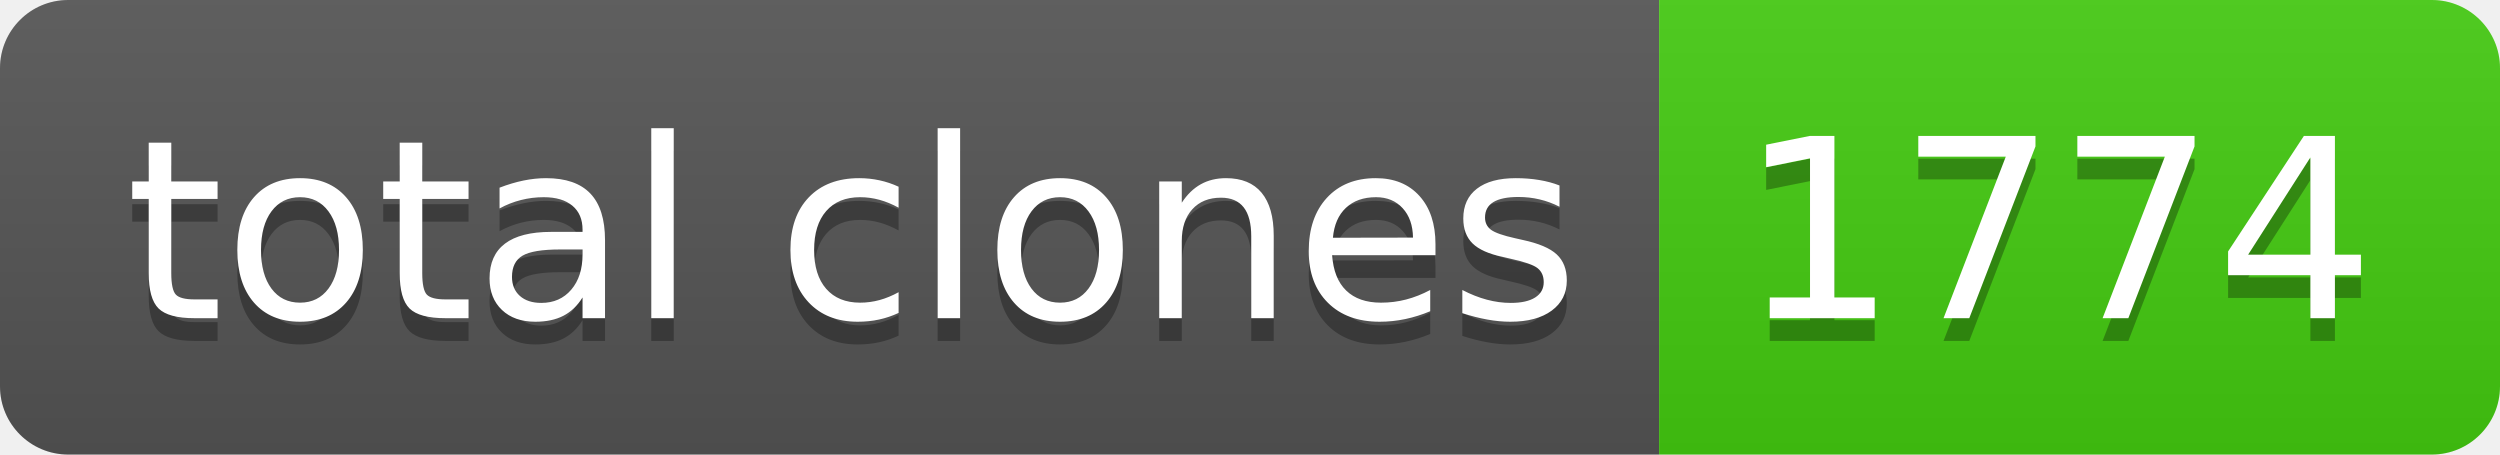
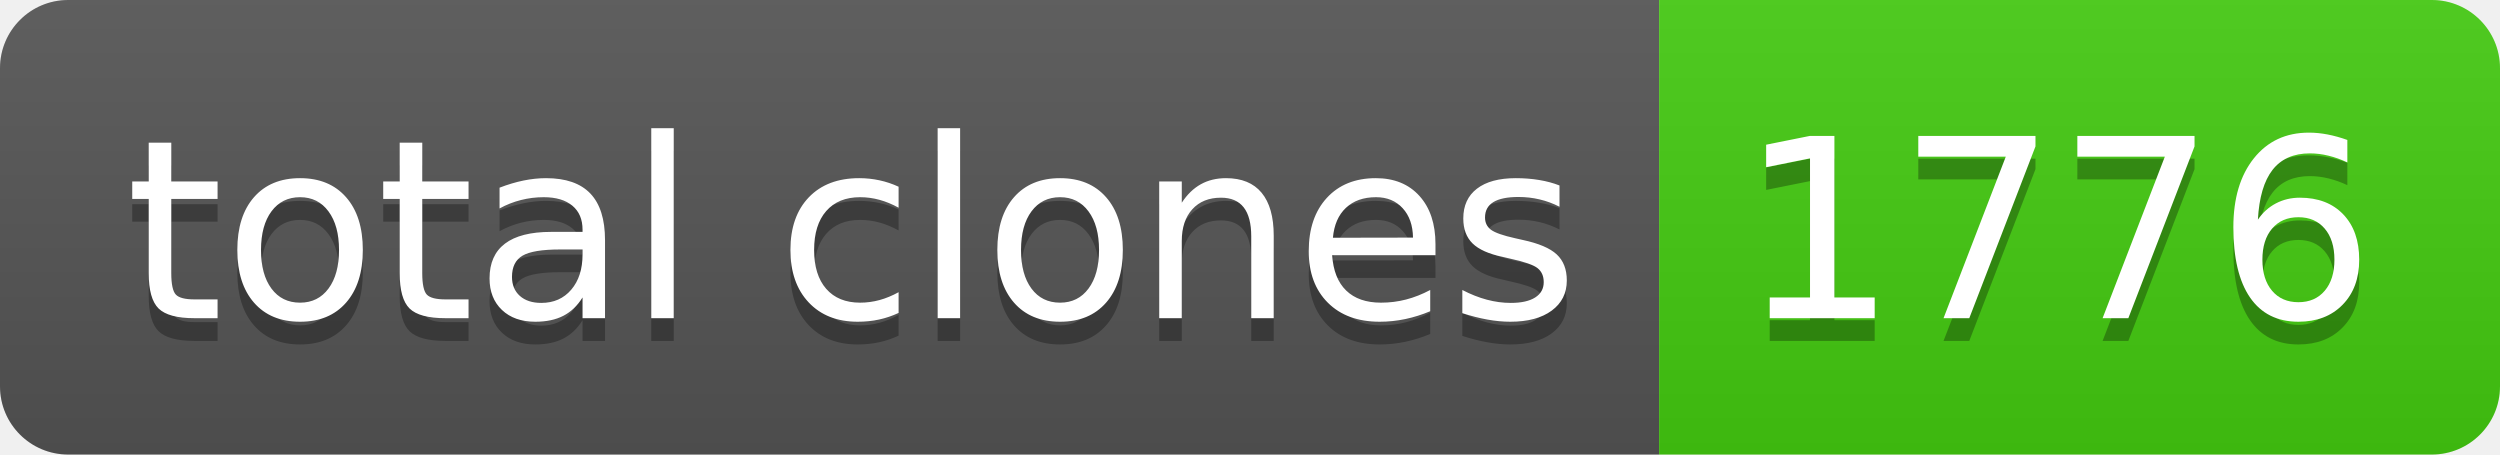
- <svg xmlns="http://www.w3.org/2000/svg" width="110" height="20" role="img" aria-label="total clones: 1774">
+ <svg xmlns="http://www.w3.org/2000/svg" width="110" height="20" role="img" aria-label="total clones: 1776">
  <linearGradient id="s" x2="0" y2="100%">
    <stop offset="0" stop-color="#bbb" stop-opacity=".1" />
    <stop offset="1" stop-opacity=".1" />
  </linearGradient>
  <clipPath id="r">
    <rect width="110" height="20" rx="3" fill="#fff" />
  </clipPath>
  <g clip-path="url(#r)">
    <rect width="73" height="20" fill="#555" />
    <rect x="73" width="37" height="20" fill="#4c1" />
    <rect width="110" height="20" fill="url(#s)" />
  </g>
  <g fill="#fff" text-anchor="middle" font-family="Verdana,Geneva,DejaVu Sans,sans-serif" text-rendering="geometricPrecision" font-size="110">
    <text aria-hidden="true" x="375" y="150" fill="#010101" fill-opacity=".3" transform="scale(.1)" textLength="630">total clones</text>
    <text x="375" y="140" transform="scale(.1)" fill="#fff" textLength="630">total clones</text>
-     <text aria-hidden="true" x="905" y="150" fill="#010101" fill-opacity=".3" transform="scale(.1)" textLength="270">1774</text>
-     <text x="905" y="140" transform="scale(.1)" fill="#fff" textLength="270">1774</text>
+     <text aria-hidden="true" x="905" y="150" fill="#010101" fill-opacity=".3" transform="scale(.1)" textLength="270">1776</text>
+     <text x="905" y="140" transform="scale(.1)" fill="#fff" textLength="270">1776</text>
  </g>
</svg>
